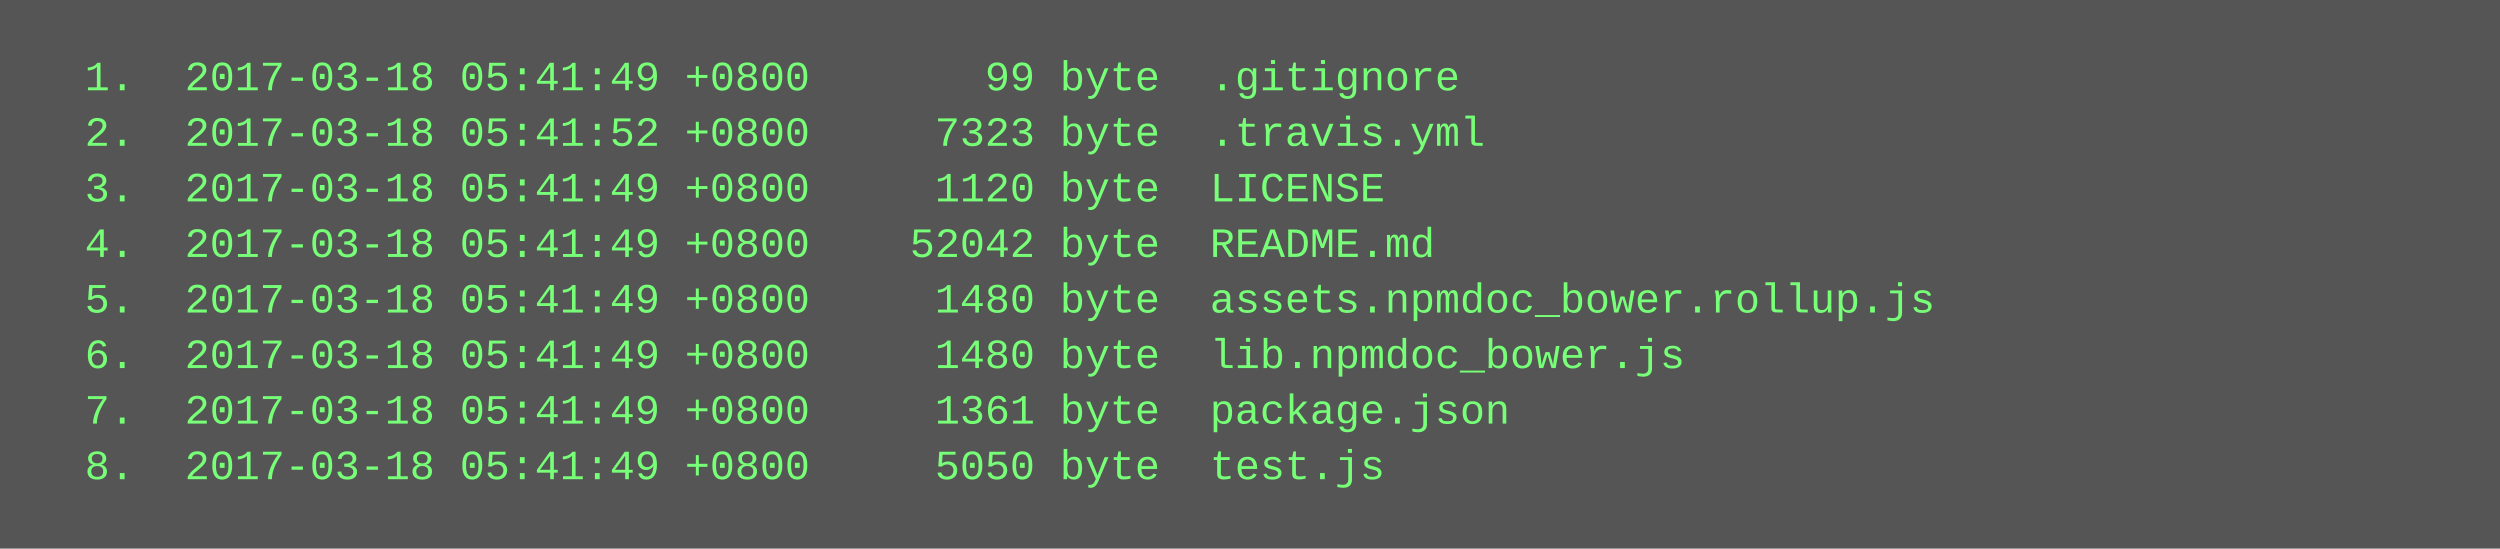
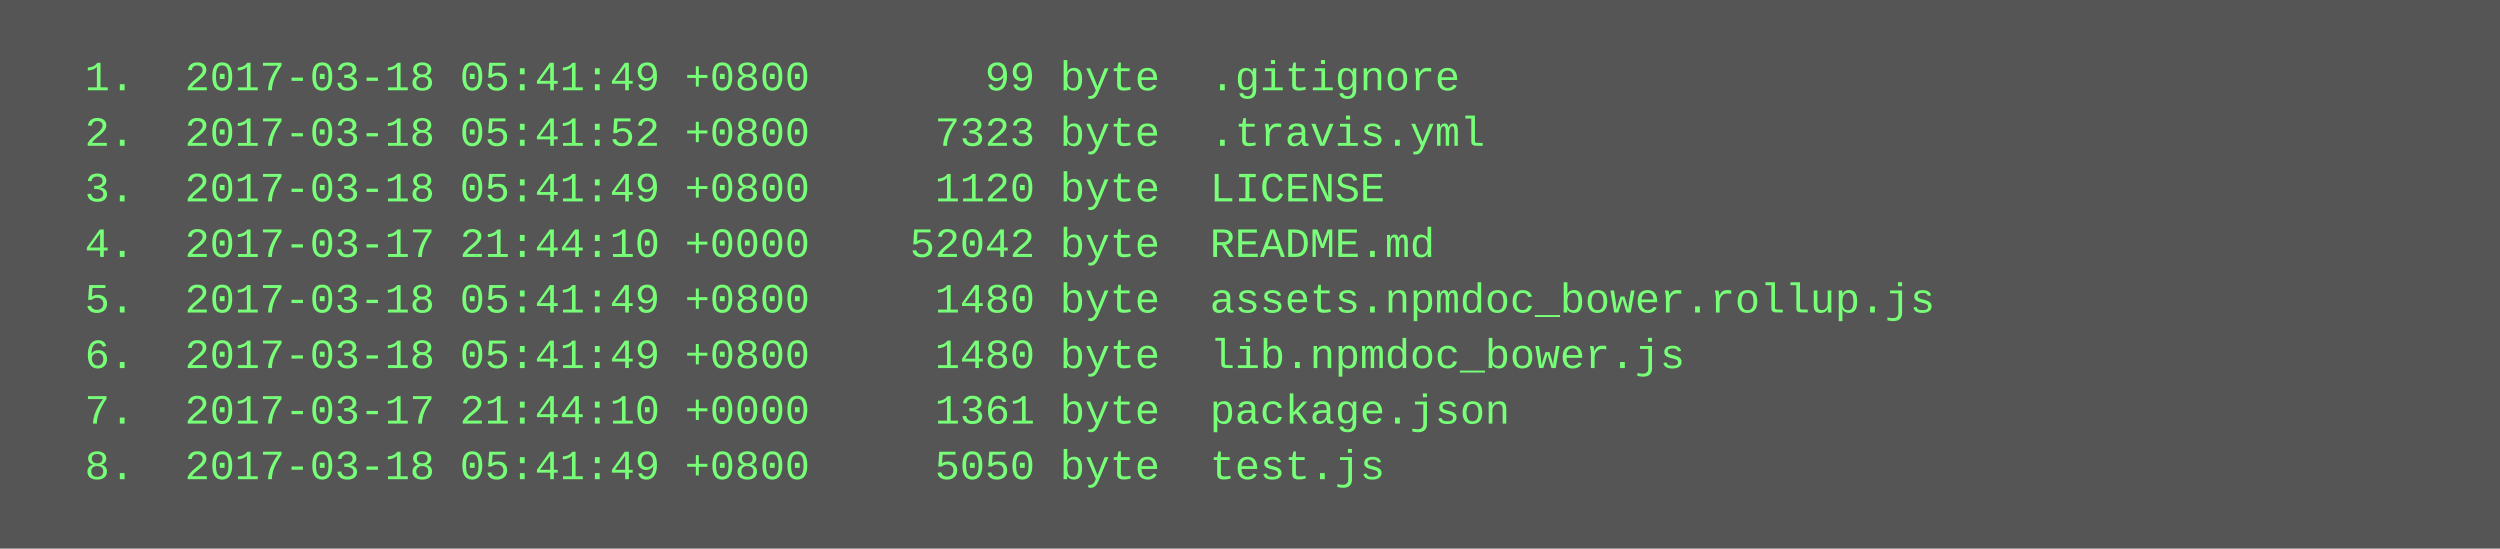
<svg xmlns="http://www.w3.org/2000/svg" height="158" width="720">
  <rect height="158" fill="#555" width="720" />
  <text fill="#7f7" font-family="Courier New" font-size="12" xml:space="preserve">
    <tspan x="10" y="26">  1.  2017-03-18 05:41:49 +0800       99 byte  .gitignore</tspan>
    <tspan x="10" y="42">  2.  2017-03-18 05:41:52 +0800     7323 byte  .travis.yml</tspan>
    <tspan x="10" y="58">  3.  2017-03-18 05:41:49 +0800     1120 byte  LICENSE</tspan>
-     <tspan x="10" y="74">  4.  2017-03-18 05:41:49 +0800    52042 byte  README.md</tspan>
+     <tspan x="10" y="74">  4.  2017-03-17 21:44:10 +0000    52042 byte  README.md</tspan>
    <tspan x="10" y="90">  5.  2017-03-18 05:41:49 +0800     1480 byte  assets.npmdoc_bower.rollup.js</tspan>
    <tspan x="10" y="106">  6.  2017-03-18 05:41:49 +0800     1480 byte  lib.npmdoc_bower.js</tspan>
-     <tspan x="10" y="122">  7.  2017-03-18 05:41:49 +0800     1361 byte  package.json</tspan>
+     <tspan x="10" y="122">  7.  2017-03-17 21:44:10 +0000     1361 byte  package.json</tspan>
    <tspan x="10" y="138">  8.  2017-03-18 05:41:49 +0800     5050 byte  test.js</tspan>
  </text>
</svg>
